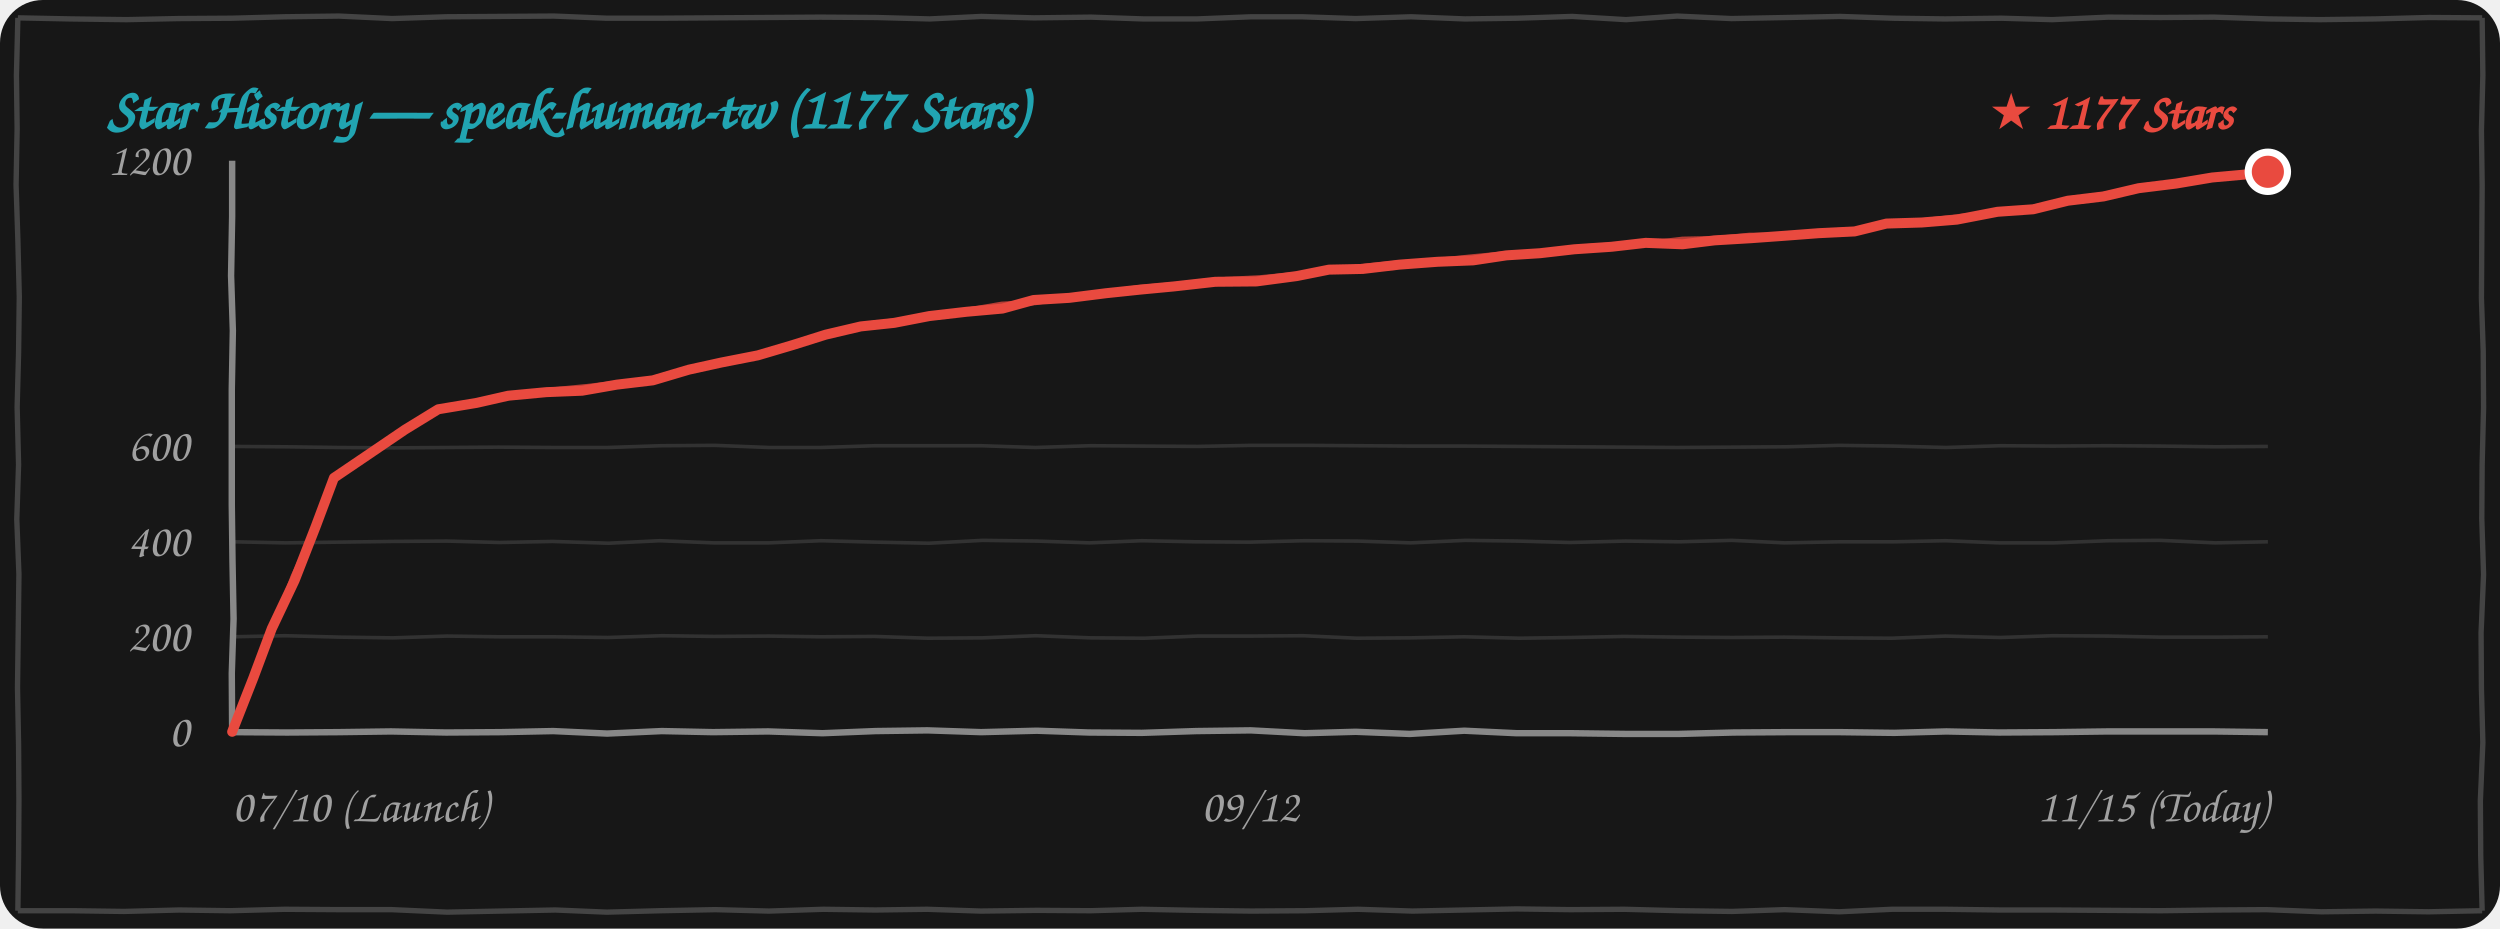
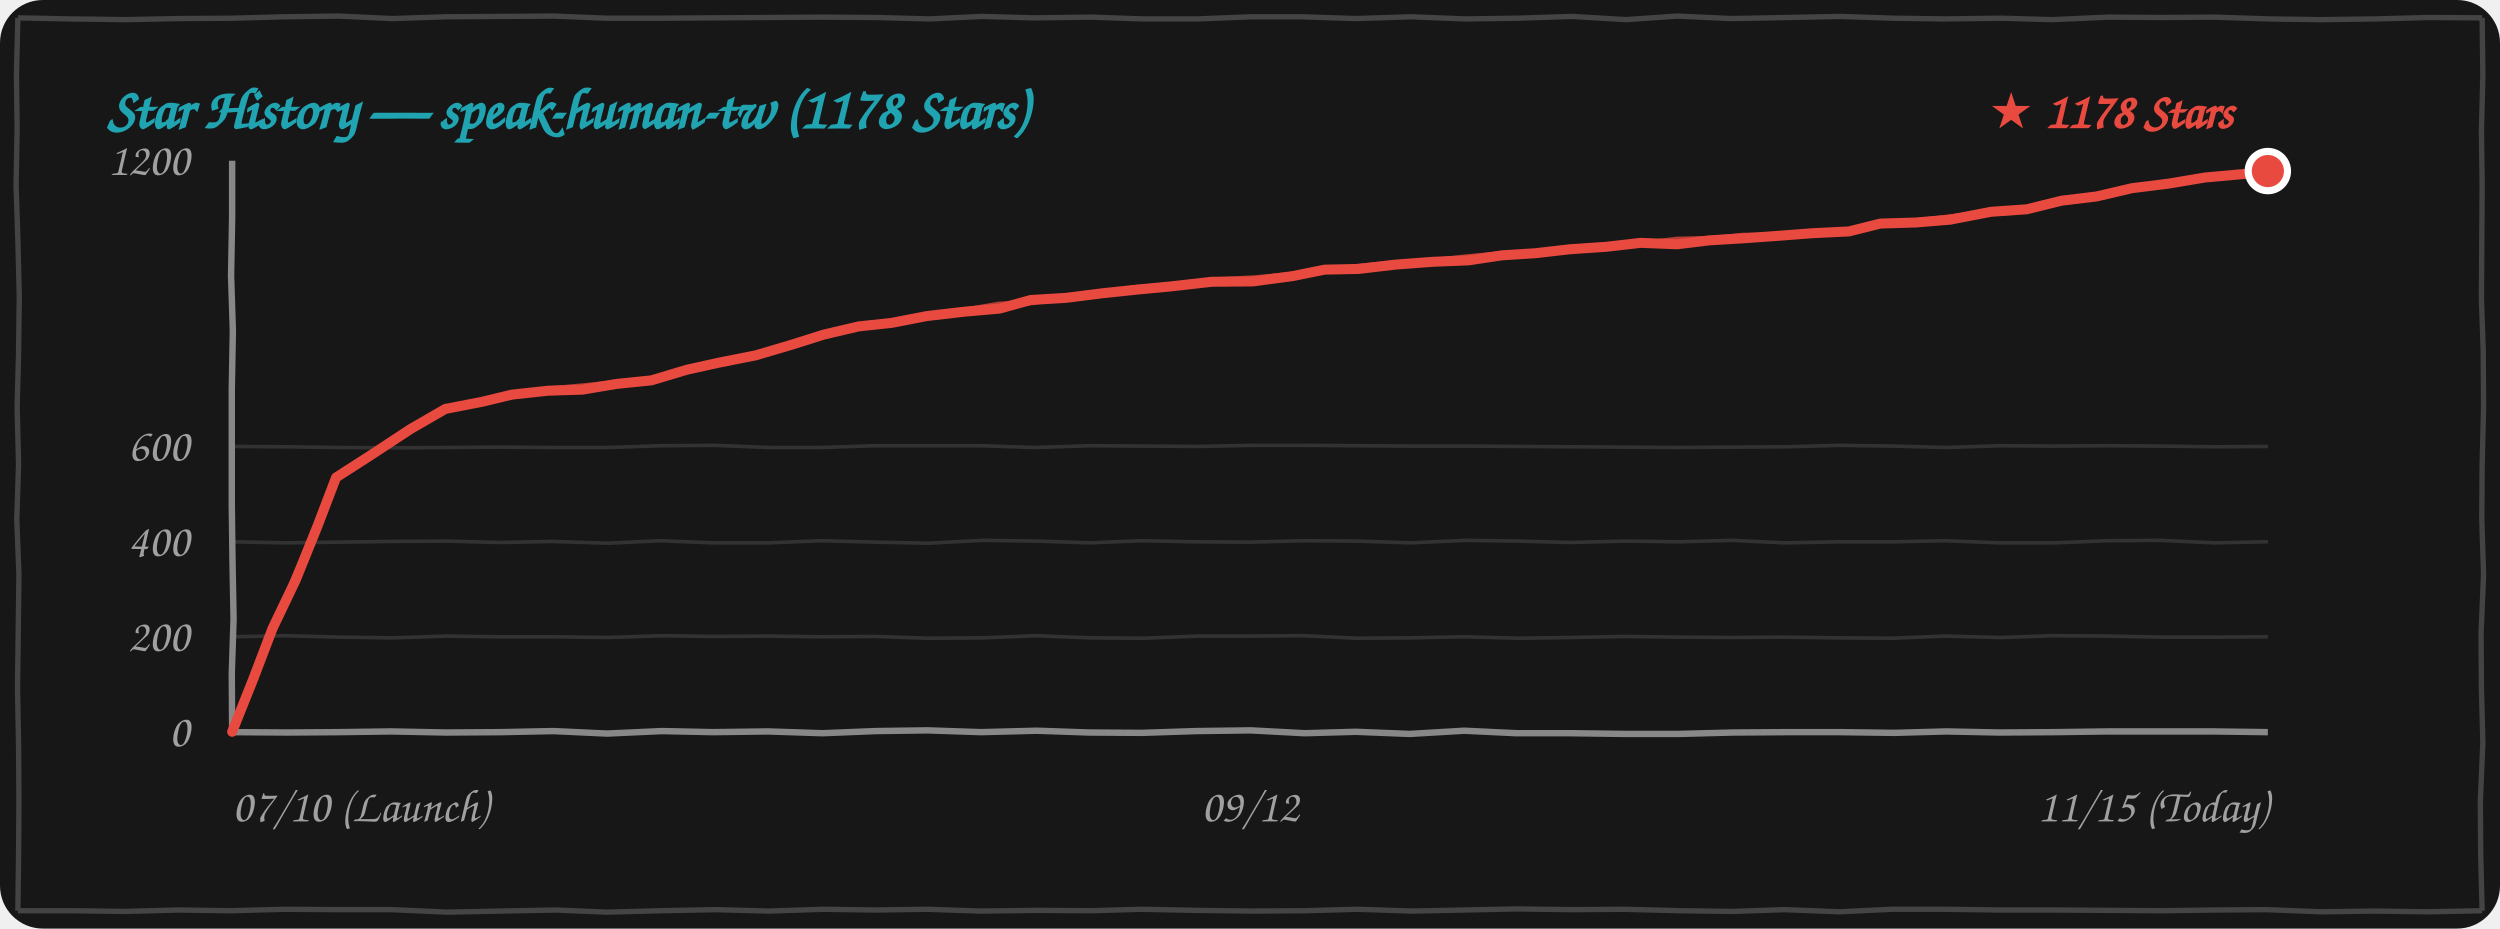
<svg xmlns="http://www.w3.org/2000/svg" width="100%" height="260" viewBox="0 0 700 260" fill="none">
  <style>
    .bg { fill: #171717; }
    .border-line { stroke: #444444; stroke-width: 1.5; fill: none; }
    .grid-line { stroke: rgba(255, 255, 255, 0.12); stroke-width: 1; fill: none; }
    .axis-line { stroke: #888888; stroke-width: 1.8; fill: none; }
    .text-font { font-family: "Comic Sans MS", "Chalkboard SE", "Comic Neue", "Caveat", cursive, sans-serif; }
    .text-muted { fill: #A0A0A0; font-size: 13px; }
    .text-title { fill: #21A4B1; font-size: 16px; font-weight: bold; }
    .text-tag { fill: #E94A3F; font-size: 14px; font-weight: bold; }
    .curve-main { stroke: #E94A3F; stroke-width: 2.8; fill: none; stroke-linecap: round; stroke-linejoin: round; }
    .curve-sub { stroke: #E94A3F; stroke-width: 1.5; opacity: 0.75; fill: none; stroke-linecap: round; stroke-linejoin: round; }

    @media (prefers-color-scheme: light) {
      .bg { fill: #FDFDFD; }
      .border-line { stroke: #222222; }
      .grid-line { stroke: rgba(0, 0, 0, 0.1); }
      .axis-line { stroke: #333333; }
      .text-muted { fill: #555555; }
    }
  </style>
  <rect width="700" height="260" rx="12" class="bg" />
  <path d="M 5.0,5.0 L 19.9,5.3 L 35.4,5.5 L 49.9,5.2 L 65.0,5.1 L 79.7,4.7 L 94.9,4.5 L 109.8,5.2 L 124.9,4.7 L 140.0,4.6 L 155.1,4.5 L 169.9,5.1 L 184.5,5.1 L 199.6,5.0 L 214.6,4.9 L 229.7,4.8 L 245.3,4.9 L 260.3,5.3 L 274.8,4.6 L 289.5,5.0 L 305.5,4.8 L 320.2,5.3 L 335.2,5.3 L 350.4,4.7 L 364.5,4.7 L 379.6,5.2 L 395.1,4.7 L 410.2,5.3 L 424.7,5.1 L 440.2,4.6 L 455.3,5.5 L 469.6,4.5 L 484.8,5.2 L 500.5,4.9 L 515.2,4.6 L 530.2,5.1 L 544.6,5.3 L 560.4,5.1 L 574.6,5.5 L 590.3,4.8 L 604.9,4.9 L 620.0,4.8 L 635.3,5.3 L 649.6,5.5 L 665.1,5.3 L 680.2,4.9 L 695.0,5.0 M 695.0,5.0 L 695.2,21.1 L 694.8,36.6 L 695.0,51.9 L 694.9,67.7 L 694.8,83.5 L 695.3,98.3 L 695.4,114.1 L 695.0,130.1 L 694.9,145.2 L 695.4,160.9 L 694.7,177.2 L 694.8,192.9 L 695.2,207.9 L 694.5,224.2 L 694.6,239.6 L 695.0,255.0 M 695.0,255.0 L 680.0,255.3 L 665.2,255.1 L 650.0,255.3 L 634.6,254.7 L 620.2,254.8 L 605.1,255.0 L 590.0,254.9 L 575.2,254.8 L 560.2,254.8 L 544.8,254.6 L 529.7,254.6 L 515.0,255.3 L 499.7,254.7 L 485.0,255.2 L 470.5,255.0 L 454.8,254.6 L 439.7,254.7 L 424.7,254.5 L 410.0,254.8 L 395.5,255.1 L 380.2,254.6 L 365.4,255.0 L 350.4,255.1 L 335.0,254.9 L 319.7,254.6 L 305.4,255.0 L 290.3,254.9 L 274.6,255.1 L 259.6,254.6 L 245.1,254.8 L 230.5,254.6 L 215.3,255.1 L 200.3,254.7 L 185.0,255.0 L 169.9,255.4 L 155.5,254.8 L 140.1,255.1 L 125.2,255.4 L 109.7,254.7 L 95.2,254.7 L 79.7,254.6 L 64.5,255.0 L 50.1,254.8 L 34.7,255.2 L 20.2,255.0 L 5.0,255.0 M 5.0,255.0 L 5.2,239.8 L 5.3,223.9 L 5.2,208.6 L 4.9,192.5 L 5.1,177.3 L 5.3,160.8 L 4.7,145.4 L 5.2,130.1 L 4.8,114.0 L 5.2,98.9 L 5.4,83.1 L 5.0,67.1 L 4.5,51.8 L 4.8,36.0 L 4.6,21.1 L 5.0,5.0" class="border-line" />
-   <text x="30" y="36" class="text-font text-title">Star History — speak-human-tw (1177 Stars)</text>
+   <text x="30" y="36" class="text-font text-title">Star History — speak-human-tw (1178 Stars)</text>
  <path d="M 65.0,178.3 L 79.8,178.0 L 95.3,178.4 L 110.0,178.6 L 125.2,178.1 L 139.7,178.3 L 154.9,178.3 L 170.2,178.5 L 185.4,178.0 L 199.9,178.2 L 215.3,178.1 L 229.8,178.3 L 244.9,178.2 L 259.8,178.7 L 275.0,178.6 L 290.0,178.0 L 305.4,178.6 L 320.4,178.7 L 335.3,178.1 L 350.0,178.1 L 364.9,178.0 L 379.9,178.7 L 394.8,178.6 L 410.0,178.3 L 425.4,178.7 L 440.0,178.5 L 454.7,178.2 L 470.4,178.4 L 485.0,178.5 L 499.6,178.4 L 515.0,178.6 L 529.7,178.7 L 544.7,178.1 L 560.1,178.5 L 574.8,178.0 L 590.3,178.1 L 605.1,178.4 L 619.9,178.4 L 635.0,178.3" class="grid-line" />
  <path d="M 65.0,151.7 L 80.0,152.0 L 94.8,151.8 L 109.8,151.6 L 125.1,151.5 L 139.9,151.9 L 154.7,151.6 L 170.4,152.1 L 184.7,151.4 L 199.8,152.0 L 215.3,152.0 L 229.9,151.4 L 245.3,151.8 L 260.1,152.1 L 275.1,151.3 L 290.3,151.5 L 305.1,152.0 L 319.7,151.4 L 334.7,151.7 L 349.8,151.8 L 365.2,151.4 L 380.1,151.5 L 395.0,152.0 L 410.3,151.3 L 424.9,151.5 L 439.6,151.9 L 455.1,151.5 L 470.2,151.7 L 484.9,151.3 L 499.7,152.0 L 515.3,151.7 L 530.3,151.7 L 544.7,151.4 L 559.8,152.0 L 575.2,152.0 L 590.3,151.4 L 604.8,151.3 L 620.2,152.0 L 635.0,151.7" class="grid-line" />
  <path d="M 65.0,125.0 L 79.9,125.1 L 94.7,125.3 L 110.3,125.4 L 125.2,125.3 L 139.6,125.2 L 154.9,125.3 L 170.2,125.3 L 185.2,124.8 L 200.2,124.7 L 215.3,125.3 L 229.8,125.3 L 245.0,124.8 L 260.2,124.8 L 274.6,124.8 L 289.9,125.3 L 305.4,124.8 L 320.1,124.9 L 335.4,125.0 L 350.4,124.7 L 365.4,124.7 L 380.4,124.8 L 394.7,124.9 L 410.2,124.9 L 425.1,125.0 L 439.9,125.1 L 454.8,125.2 L 469.6,125.3 L 485.0,125.2 L 500.2,125.1 L 514.9,124.7 L 530.1,124.9 L 544.9,125.3 L 560.2,124.8 L 574.8,124.9 L 589.9,124.8 L 604.7,124.9 L 620.4,125.1 L 635.0,125.0" class="grid-line" />
  <path d="M 65.0,205.0 L 80.4,205.1 L 94.8,205.0 L 109.5,204.8 L 124.9,205.1 L 140.2,205.0 L 154.9,204.7 L 170.0,205.4 L 185.3,204.7 L 199.6,205.0 L 215.1,204.8 L 230.3,205.3 L 245.2,204.7 L 259.7,204.5 L 274.7,205.0 L 290.3,204.6 L 304.9,205.1 L 319.7,205.2 L 335.0,204.7 L 350.2,204.5 L 365.3,205.3 L 379.6,204.9 L 394.7,205.5 L 410.0,204.6 L 424.7,205.3 L 440.0,205.3 L 455.2,205.5 L 470.1,205.5 L 485.4,205.1 L 500.2,205.0 L 515.3,205.0 L 530.4,205.2 L 545.0,204.8 L 559.7,205.1 L 575.3,205.0 L 590.1,204.8 L 604.6,204.8 L 619.8,204.8 L 635.0,205.0" class="axis-line" />
  <path d="M 65.0,45.0 L 65.0,60.6 L 64.7,77.2 L 65.2,92.6 L 64.9,109.0 L 64.9,124.7 L 64.9,141.4 L 65.1,157.2 L 65.4,173.3 L 64.9,188.5 L 65.0,205.0" class="axis-line" />
  <text x="53" y="209.0" class="text-font text-muted" text-anchor="end">0</text>
  <text x="53" y="182.3" class="text-font text-muted" text-anchor="end">200</text>
  <text x="53" y="155.7" class="text-font text-muted" text-anchor="end">400</text>
  <text x="53" y="129.0" class="text-font text-muted" text-anchor="end">600</text>
  <text x="53" y="49.0" class="text-font text-muted" text-anchor="end">1200</text>
  <text x="65" y="230" class="text-font text-muted" text-anchor="start">07/10 (Launch)</text>
  <text x="350" y="230" class="text-font text-muted" text-anchor="middle">09/12</text>
  <text x="635" y="230" class="text-font text-muted" text-anchor="end">11/15 (Today)</text>
-   <path d="M 65.0,204.9 L 70.9,189.9 L 76.1,176.0 L 82.5,162.5 L 88.4,147.4 L 93.5,133.8 M 93.5,133.8 L 102.8,127.5 L 113.4,120.3 L 122.7,114.6 M 122.7,114.6 L 133.5,112.8 L 142.3,110.8 L 153.0,109.8 M 153.0,109.8 L 163.0,109.4 L 172.7,107.7 L 182.8,106.5 M 182.8,106.5 L 192.9,103.5 L 202.0,101.5 L 212.2,99.5 M 212.2,99.5 L 222.0,96.6 L 231.2,93.7 L 241.0,91.4 M 241.0,91.4 L 250.4,90.4 L 260.2,88.5 L 270.6,87.3 M 270.6,87.3 L 280.7,86.4 L 289.4,84.0 L 299.4,83.4 M 299.4,83.4 L 309.7,82.1 L 319.2,81.1 L 328.7,80.2 M 328.7,80.2 L 340.3,78.9 L 351.8,78.8 L 363.1,77.3 M 363.1,77.3 L 372.1,75.5 L 381.6,75.3 L 391.8,74.1 M 391.8,74.1 L 402.5,73.3 L 412.5,72.9 L 421.8,71.5 M 421.8,71.5 L 431.2,70.9 L 440.8,69.8 L 451.2,69.1 M 451.2,69.1 L 460.8,68.0 L 471.1,68.4 L 480.1,67.3 M 480.1,67.3 L 490.2,66.7 L 499.9,66.0 L 509.1,65.3 M 509.1,65.3 L 519.3,64.8 L 528.2,62.6 L 538.1,62.3 M 538.1,62.3 L 547.9,61.5 L 559.3,59.3 L 569.3,58.6 M 569.3,58.6 L 579.0,56.2 L 589.0,55.0 L 598.8,52.7 M 598.8,52.7 L 609.3,51.4 L 619.4,49.7 L 630.5,48.7 M 630.5,48.7 L 631.4,48.7 L 633.1,48.9 L 635.0,48.1" class="curve-main" />
-   <path d="M 65.5,204.4 L 71.1,189.7 L 76.6,175.9 L 82.1,161.4 L 88.5,147.6 L 94.0,133.3 M 94.0,133.3 L 104.1,127.1 L 113.3,120.1 L 123.2,114.1 M 123.2,114.1 L 133.7,112.6 L 143.7,111.1 L 153.5,109.3 M 153.5,109.3 L 163.8,108.3 L 173.8,107.2 L 183.3,106.0 M 183.3,106.0 L 192.7,103.4 L 202.5,101.1 L 212.7,99.0 M 212.7,99.0 L 222.0,96.8 L 232.0,93.7 L 241.5,90.9 M 241.5,90.9 L 251.9,89.7 L 261.3,88.3 L 271.1,86.8 M 271.1,86.8 L 280.5,85.2 L 290.0,84.7 L 299.9,82.9 M 299.9,82.9 L 310.1,81.8 L 319.2,80.5 L 329.2,79.7 M 329.2,79.7 L 340.6,78.4 L 352.7,77.8 L 363.6,76.8 M 363.6,76.8 L 373.5,75.6 L 382.3,74.5 L 392.3,73.6 M 392.3,73.6 L 401.8,73.0 L 412.5,71.9 L 422.3,71.0 M 422.3,71.0 L 432.0,70.7 L 442.3,69.2 L 451.7,68.6 M 451.7,68.6 L 461.1,68.2 L 471.1,67.0 L 480.6,66.8 M 480.6,66.8 L 489.8,65.9 L 499.4,65.9 L 509.6,64.8 M 509.6,64.8 L 519.7,64.3 L 528.5,62.8 L 538.6,61.8 M 538.6,61.8 L 549.0,60.6 L 559.2,59.7 L 569.8,58.1 M 569.8,58.1 L 579.3,55.9 L 590.0,54.3 L 599.3,52.2 M 599.3,52.2 L 609.7,51.0 L 620.2,49.3 L 631.0,48.2 M 631.0,48.2 L 632.9,47.6 L 633.7,48.0 L 635.5,47.6" class="curve-sub" />
-   <circle cx="635.0" cy="48.1" r="5.5" fill="#E94A3F" stroke="#FFFFFF" stroke-width="2" />
-   <text x="625.0" y="36.1" class="text-font text-tag" text-anchor="end">★ 1177 Stars</text>
+   <path d="M 65.0,204.9 L 71.0,189.9 L 76.3,176.0 L 82.8,162.4 L 88.9,147.3 L 94.1,133.7 M 94.1,133.7 L 103.9,127.4 L 115.0,120.1 L 124.7,114.5 M 124.7,114.5 L 135.0,112.5 L 143.3,110.5 L 153.4,109.4 M 153.4,109.4 L 163.1,109.1 L 172.6,107.5 L 182.4,106.5 M 182.4,106.5 L 192.4,103.5 L 201.5,101.5 L 211.6,99.5 M 211.6,99.5 L 221.4,96.6 L 230.6,93.7 L 240.4,91.4 M 240.4,91.4 L 249.7,90.4 L 259.5,88.5 L 269.8,87.3 M 269.8,87.3 L 279.9,86.4 L 288.6,84.0 L 298.5,83.4 M 298.5,83.4 L 308.8,82.1 L 318.3,81.1 L 327.8,80.2 M 327.8,80.2 L 339.3,78.9 L 350.8,78.8 L 362.0,77.3 M 362.0,77.3 L 370.9,75.5 L 380.5,75.3 L 390.6,74.1 M 390.6,74.1 L 401.3,73.3 L 411.2,72.9 L 420.5,71.5 M 420.5,71.5 L 429.9,70.9 L 439.5,69.8 L 449.8,69.1 M 449.8,69.1 L 459.4,68.0 L 469.6,68.4 L 478.6,67.3 M 478.6,67.3 L 488.6,66.7 L 498.3,66.0 L 507.5,65.3 M 507.5,65.3 L 517.7,64.8 L 526.5,62.6 L 536.4,62.3 M 536.4,62.3 L 546.1,61.5 L 557.5,59.3 L 567.5,58.6 M 567.5,58.6 L 577.2,56.2 L 587.1,55.0 L 596.9,52.7 M 596.9,52.7 L 607.3,51.4 L 617.4,49.7 L 628.5,48.7 M 628.5,48.7 L 630.0,48.7 L 632.4,48.8 L 635.0,47.9" class="curve-main" />
+   <path d="M 65.5,204.4 L 71.2,189.6 L 76.9,175.9 L 82.5,161.3 L 89.0,147.5 L 94.6,133.2 M 94.6,133.2 L 105.2,127.0 L 114.9,120.0 L 125.2,114.0 M 125.2,114.0 L 135.2,112.4 L 144.7,110.8 L 153.9,108.9 M 153.9,108.9 L 163.9,108.0 L 173.6,107.0 L 182.9,106.0 M 182.9,106.0 L 192.2,103.4 L 202.0,101.1 L 212.1,99.0 M 212.1,99.0 L 221.5,96.8 L 231.4,93.7 L 240.9,90.9 M 240.9,90.9 L 251.2,89.7 L 260.6,88.3 L 270.3,86.8 M 270.3,86.8 L 279.7,85.2 L 289.2,84.7 L 299.0,82.9 M 299.0,82.9 L 309.2,81.8 L 318.3,80.5 L 328.3,79.7 M 328.3,79.7 L 339.6,78.4 L 351.6,77.8 L 362.5,76.8 M 362.5,76.8 L 372.4,75.6 L 381.1,74.5 L 391.1,73.6 M 391.1,73.6 L 400.5,73.0 L 411.2,71.9 L 421.0,71.0 M 421.0,71.0 L 430.7,70.7 L 440.9,69.2 L 450.3,68.6 M 450.3,68.6 L 459.7,68.2 L 469.6,67.0 L 479.1,66.8 M 479.1,66.8 L 488.2,65.9 L 497.9,65.9 L 508.0,64.8 M 508.0,64.8 L 518.0,64.3 L 526.8,62.8 L 536.9,61.8 M 536.9,61.8 L 547.2,60.6 L 557.4,59.7 L 568.0,58.1 M 568.0,58.1 L 577.5,55.9 L 588.1,54.3 L 597.4,52.2 M 597.4,52.2 L 607.7,51.0 L 618.1,49.3 L 629.0,48.2 M 629.0,48.2 L 631.5,47.5 L 633.0,47.9 L 635.5,47.4" class="curve-sub" />
+   <circle cx="635.0" cy="47.9" r="5.5" fill="#E94A3F" stroke="#FFFFFF" stroke-width="2" />
+   <text x="625.0" y="35.9" class="text-font text-tag" text-anchor="end">★ 1178 Stars</text>
</svg>
